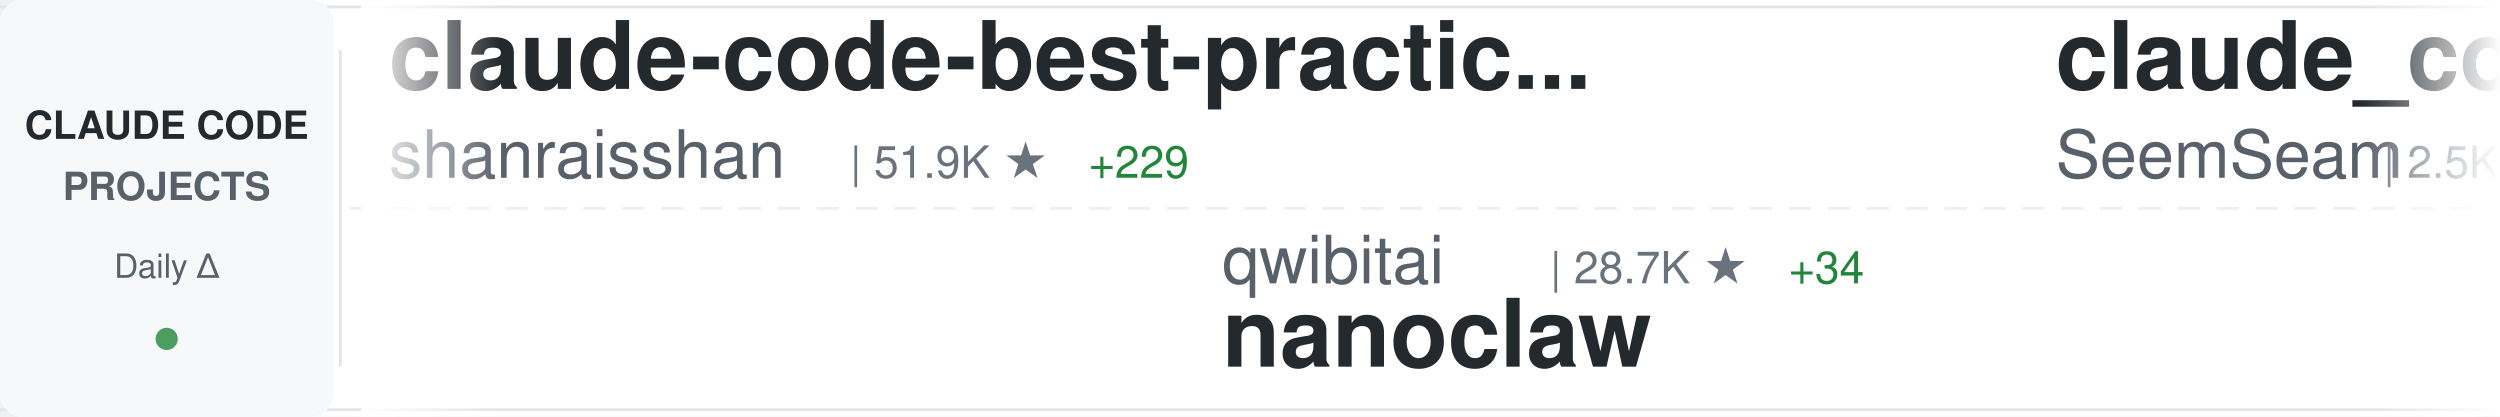
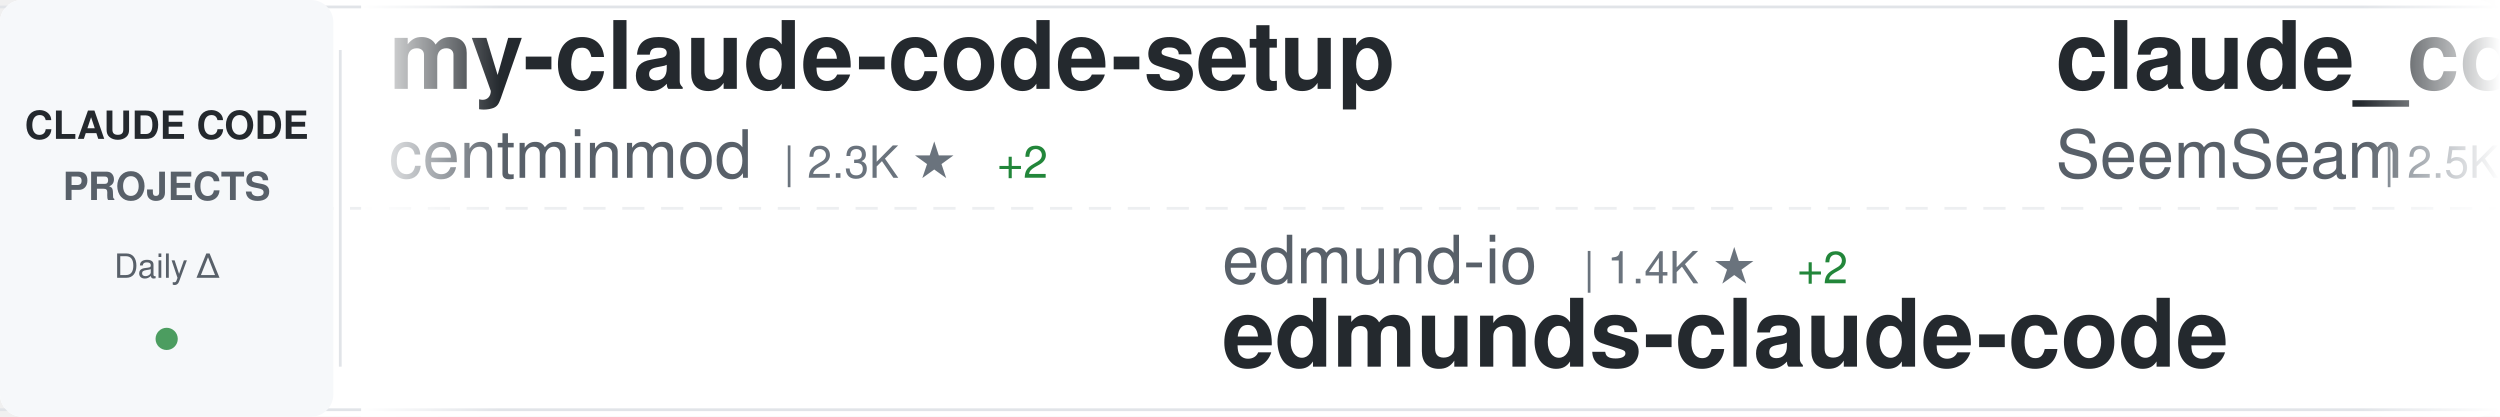
<svg xmlns="http://www.w3.org/2000/svg" width="900" height="150">
  <defs>
    <linearGradient id="awesomeLeftFade" x1="0%" y1="0%" x2="100%" y2="0%">
      <stop offset="0%" style="stop-color:#ffffff;stop-opacity:1" />
      <stop offset="100%" style="stop-color:#ffffff;stop-opacity:0" />
    </linearGradient>
    <linearGradient id="awesomeRightFade" x1="0%" y1="0%" x2="100%" y2="0%">
      <stop offset="0%" style="stop-color:#ffffff;stop-opacity:0" />
      <stop offset="100%" style="stop-color:#ffffff;stop-opacity:1" />
    </linearGradient>
  </defs>
  <rect width="900" height="150" fill="#ffffff" rx="8" />
  <rect x="0" y="2" width="900" height="1" fill="#e1e4e8" />
  <rect x="0" y="147" width="900" height="1" fill="#e1e4e8" />
  <line x1="0" y1="75" x2="900" y2="75" stroke="#e1e4e8" stroke-width="1" stroke-dasharray="8 6" opacity="0.6" />
  <rect x="0" y="0" width="120" height="150" fill="#f6f8fa" rx="8" />
  <text x="60" y="50" font-family="-apple-system, BlinkMacSystemFont, 'Segoe UI', Helvetica, Arial, sans-serif" font-size="14" font-weight="600" fill="#24292e" text-anchor="middle">CLAUDE CODE</text>
  <text x="60" y="72" font-family="-apple-system, BlinkMacSystemFont, 'Segoe UI', Helvetica, Arial, sans-serif" font-size="14" font-weight="600" fill="#586069" text-anchor="middle">PROJECTS</text>
  <text x="60" y="100" font-family="-apple-system, BlinkMacSystemFont, 'Segoe UI', Helvetica, Arial, sans-serif" font-size="12" font-weight="500" fill="#586069" text-anchor="middle">Daily Δ</text>
  <circle cx="60" cy="122" r="4" fill="#22863a" opacity="0.8" />
  <rect x="122" y="18" width="1" height="114" fill="#e1e4e8" />
  <clipPath id="awesomeTickerClip">
    <rect x="130" y="0" width="770" height="150" />
  </clipPath>
  <g clip-path="url(#awesomeTickerClip)">
    <g id="awesomeTickerItems">
      <animateTransform attributeName="transform" attributeType="XML" type="translate" from="0 0" to="-3000 0" dur="54s" repeatCount="indefinite" />
      <g transform="translate(0, 0)">
-         <text x="140" y="32" font-family="-apple-system, BlinkMacSystemFont, 'Segoe UI', Helvetica, Arial, sans-serif" font-size="34" font-weight="600" fill="#24292e">claude-code-best-practic...</text>
-         <text x="140" y="64" font-family="-apple-system, BlinkMacSystemFont, 'Segoe UI', Helvetica, Arial, sans-serif" font-size="24" font-weight="400" fill="#586069">shanraisshan</text>
-         <text x="306" y="64" font-family="-apple-system, BlinkMacSystemFont, 'Segoe UI', Helvetica, Arial, sans-serif" font-size="16" font-weight="500" fill="#6a737d">| 51.9K ★</text>
-         <text x="392" y="64" font-family="-apple-system, BlinkMacSystemFont, 'Segoe UI', Helvetica, Arial, sans-serif" font-size="16" font-weight="500" fill="#22863a"> +229</text>
+         <text x="140" y="32" font-family="-apple-system, BlinkMacSystemFont, 'Segoe UI', Helvetica, Arial, sans-serif" font-size="34" font-weight="600" fill="#24292e">my-claude-code-setup</text>
+         <text x="140" y="64" font-family="-apple-system, BlinkMacSystemFont, 'Segoe UI', Helvetica, Arial, sans-serif" font-size="24" font-weight="400" fill="#586069">centminmod</text>
+         <text x="282" y="64" font-family="-apple-system, BlinkMacSystemFont, 'Segoe UI', Helvetica, Arial, sans-serif" font-size="16" font-weight="500" fill="#6a737d">| 2.3K ★</text>
+         <text x="359" y="64" font-family="-apple-system, BlinkMacSystemFont, 'Segoe UI', Helvetica, Arial, sans-serif" font-size="16" font-weight="500" fill="#22863a"> +2</text>
      </g>
      <g transform="translate(300, 0)">
-         <text x="140" y="102" font-family="-apple-system, BlinkMacSystemFont, 'Segoe UI', Helvetica, Arial, sans-serif" font-size="24" font-weight="400" fill="#586069">qwibitai</text>
-         <text x="258" y="102" font-family="-apple-system, BlinkMacSystemFont, 'Segoe UI', Helvetica, Arial, sans-serif" font-size="16" font-weight="500" fill="#6a737d">| 28.7K ★</text>
-         <text x="344" y="102" font-family="-apple-system, BlinkMacSystemFont, 'Segoe UI', Helvetica, Arial, sans-serif" font-size="16" font-weight="500" fill="#22863a"> +34</text>
-         <text x="140" y="132" font-family="-apple-system, BlinkMacSystemFont, 'Segoe UI', Helvetica, Arial, sans-serif" font-size="34" font-weight="600" fill="#24292e">nanoclaw</text>
+         <text x="140" y="102" font-family="-apple-system, BlinkMacSystemFont, 'Segoe UI', Helvetica, Arial, sans-serif" font-size="24" font-weight="400" fill="#586069">edmund-io</text>
+         <text x="270" y="102" font-family="-apple-system, BlinkMacSystemFont, 'Segoe UI', Helvetica, Arial, sans-serif" font-size="16" font-weight="500" fill="#6a737d">| 1.4K ★</text>
+         <text x="347" y="102" font-family="-apple-system, BlinkMacSystemFont, 'Segoe UI', Helvetica, Arial, sans-serif" font-size="16" font-weight="500" fill="#22863a"> +2</text>
+         <text x="140" y="132" font-family="-apple-system, BlinkMacSystemFont, 'Segoe UI', Helvetica, Arial, sans-serif" font-size="34" font-weight="600" fill="#24292e">edmunds-claude-code</text>
      </g>
      <g transform="translate(600, 0)">
        <text x="140" y="32" font-family="-apple-system, BlinkMacSystemFont, 'Segoe UI', Helvetica, Arial, sans-serif" font-size="34" font-weight="600" fill="#24292e">claude_codex_bridge</text>
        <text x="140" y="64" font-family="-apple-system, BlinkMacSystemFont, 'Segoe UI', Helvetica, Arial, sans-serif" font-size="24" font-weight="400" fill="#586069">SeemSeam</text>
        <text x="258" y="64" font-family="-apple-system, BlinkMacSystemFont, 'Segoe UI', Helvetica, Arial, sans-serif" font-size="16" font-weight="500" fill="#6a737d">| 2.5K ★</text>
-         <text x="335" y="64" font-family="-apple-system, BlinkMacSystemFont, 'Segoe UI', Helvetica, Arial, sans-serif" font-size="16" font-weight="500" fill="#22863a"> +9</text>
+         <text x="335" y="64" font-family="-apple-system, BlinkMacSystemFont, 'Segoe UI', Helvetica, Arial, sans-serif" font-size="16" font-weight="500" fill="#22863a"> +10</text>
      </g>
      <g transform="translate(900, 0)">
-         <text x="140" y="102" font-family="-apple-system, BlinkMacSystemFont, 'Segoe UI', Helvetica, Arial, sans-serif" font-size="24" font-weight="400" fill="#586069">anthropics</text>
-         <text x="282" y="102" font-family="-apple-system, BlinkMacSystemFont, 'Segoe UI', Helvetica, Arial, sans-serif" font-size="16" font-weight="500" fill="#6a737d">| 817 ★</text>
-         <text x="350" y="102" font-family="-apple-system, BlinkMacSystemFont, 'Segoe UI', Helvetica, Arial, sans-serif" font-size="16" font-weight="500" fill="#22863a"> +3</text>
-         <text x="140" y="132" font-family="-apple-system, BlinkMacSystemFont, 'Segoe UI', Helvetica, Arial, sans-serif" font-size="34" font-weight="600" fill="#24292e">claude-code-base-action</text>
+         <text x="140" y="102" font-family="-apple-system, BlinkMacSystemFont, 'Segoe UI', Helvetica, Arial, sans-serif" font-size="24" font-weight="400" fill="#586069">RichardAtCT</text>
+         <text x="294" y="102" font-family="-apple-system, BlinkMacSystemFont, 'Segoe UI', Helvetica, Arial, sans-serif" font-size="16" font-weight="500" fill="#6a737d">| 2.6K ★</text>
+         <text x="371" y="102" font-family="-apple-system, BlinkMacSystemFont, 'Segoe UI', Helvetica, Arial, sans-serif" font-size="16" font-weight="500" fill="#22863a"> +8</text>
+         <text x="140" y="132" font-family="-apple-system, BlinkMacSystemFont, 'Segoe UI', Helvetica, Arial, sans-serif" font-size="34" font-weight="600" fill="#24292e">claude-code-telegram</text>
      </g>
      <g transform="translate(1200, 0)">
-         <text x="140" y="32" font-family="-apple-system, BlinkMacSystemFont, 'Segoe UI', Helvetica, Arial, sans-serif" font-size="34" font-weight="600" fill="#24292e">claude-code-templates</text>
-         <text x="140" y="64" font-family="-apple-system, BlinkMacSystemFont, 'Segoe UI', Helvetica, Arial, sans-serif" font-size="24" font-weight="400" fill="#586069">davila7</text>
-         <text x="246" y="64" font-family="-apple-system, BlinkMacSystemFont, 'Segoe UI', Helvetica, Arial, sans-serif" font-size="16" font-weight="500" fill="#6a737d">| 27.0K ★</text>
-         <text x="332" y="64" font-family="-apple-system, BlinkMacSystemFont, 'Segoe UI', Helvetica, Arial, sans-serif" font-size="16" font-weight="500" fill="#22863a"> +55</text>
+         <text x="140" y="32" font-family="-apple-system, BlinkMacSystemFont, 'Segoe UI', Helvetica, Arial, sans-serif" font-size="34" font-weight="600" fill="#24292e">skills</text>
+         <text x="140" y="64" font-family="-apple-system, BlinkMacSystemFont, 'Segoe UI', Helvetica, Arial, sans-serif" font-size="24" font-weight="400" fill="#586069">anthropics</text>
+         <text x="282" y="64" font-family="-apple-system, BlinkMacSystemFont, 'Segoe UI', Helvetica, Arial, sans-serif" font-size="16" font-weight="500" fill="#6a737d">| 130.9K ★</text>
+         <text x="377" y="64" font-family="-apple-system, BlinkMacSystemFont, 'Segoe UI', Helvetica, Arial, sans-serif" font-size="16" font-weight="500" fill="#22863a"> +676</text>
      </g>
      <g transform="translate(1500, 0)">
-         <text x="140" y="102" font-family="-apple-system, BlinkMacSystemFont, 'Segoe UI', Helvetica, Arial, sans-serif" font-size="24" font-weight="400" fill="#586069">alejandrobalderas</text>
-         <text x="366" y="102" font-family="-apple-system, BlinkMacSystemFont, 'Segoe UI', Helvetica, Arial, sans-serif" font-size="16" font-weight="500" fill="#6a737d">| 1.9K ★</text>
-         <text x="443" y="102" font-family="-apple-system, BlinkMacSystemFont, 'Segoe UI', Helvetica, Arial, sans-serif" font-size="16" font-weight="500" fill="#22863a"> +8</text>
-         <text x="140" y="132" font-family="-apple-system, BlinkMacSystemFont, 'Segoe UI', Helvetica, Arial, sans-serif" font-size="34" font-weight="600" fill="#24292e">claude-code-from-source</text>
+         <text x="140" y="102" font-family="-apple-system, BlinkMacSystemFont, 'Segoe UI', Helvetica, Arial, sans-serif" font-size="24" font-weight="400" fill="#586069">Donchitos</text>
+         <text x="270" y="102" font-family="-apple-system, BlinkMacSystemFont, 'Segoe UI', Helvetica, Arial, sans-serif" font-size="16" font-weight="500" fill="#6a737d">| 17.9K ★</text>
+         <text x="356" y="102" font-family="-apple-system, BlinkMacSystemFont, 'Segoe UI', Helvetica, Arial, sans-serif" font-size="16" font-weight="500" fill="#22863a"> +123</text>
+         <text x="140" y="132" font-family="-apple-system, BlinkMacSystemFont, 'Segoe UI', Helvetica, Arial, sans-serif" font-size="34" font-weight="600" fill="#24292e">Claude-Code-Game-Studios</text>
      </g>
      <g transform="translate(1800, 0)">
-         <text x="140" y="32" font-family="-apple-system, BlinkMacSystemFont, 'Segoe UI', Helvetica, Arial, sans-serif" font-size="34" font-weight="600" fill="#24292e">claude-code-settings</text>
-         <text x="140" y="64" font-family="-apple-system, BlinkMacSystemFont, 'Segoe UI', Helvetica, Arial, sans-serif" font-size="24" font-weight="400" fill="#586069">feiskyer</text>
-         <text x="258" y="64" font-family="-apple-system, BlinkMacSystemFont, 'Segoe UI', Helvetica, Arial, sans-serif" font-size="16" font-weight="500" fill="#6a737d">| 1.5K ★</text>
-         <text x="335" y="64" font-family="-apple-system, BlinkMacSystemFont, 'Segoe UI', Helvetica, Arial, sans-serif" font-size="16" font-weight="500" fill="#22863a"> +1</text>
+         <text x="140" y="32" font-family="-apple-system, BlinkMacSystemFont, 'Segoe UI', Helvetica, Arial, sans-serif" font-size="34" font-weight="600" fill="#24292e">awesome-claude-code-suba...</text>
+         <text x="140" y="64" font-family="-apple-system, BlinkMacSystemFont, 'Segoe UI', Helvetica, Arial, sans-serif" font-size="24" font-weight="400" fill="#586069">VoltAgent</text>
+         <text x="270" y="64" font-family="-apple-system, BlinkMacSystemFont, 'Segoe UI', Helvetica, Arial, sans-serif" font-size="16" font-weight="500" fill="#6a737d">| 19.4K ★</text>
+         <text x="356" y="64" font-family="-apple-system, BlinkMacSystemFont, 'Segoe UI', Helvetica, Arial, sans-serif" font-size="16" font-weight="500" fill="#22863a"> +73</text>
      </g>
      <g transform="translate(2100, 0)">
-         <text x="140" y="102" font-family="-apple-system, BlinkMacSystemFont, 'Segoe UI', Helvetica, Arial, sans-serif" font-size="24" font-weight="400" fill="#586069">rohitg00</text>
-         <text x="258" y="102" font-family="-apple-system, BlinkMacSystemFont, 'Segoe UI', Helvetica, Arial, sans-serif" font-size="16" font-weight="500" fill="#6a737d">| 1.6K ★</text>
-         <text x="335" y="102" font-family="-apple-system, BlinkMacSystemFont, 'Segoe UI', Helvetica, Arial, sans-serif" font-size="16" font-weight="500" fill="#22863a"> +10</text>
-         <text x="140" y="132" font-family="-apple-system, BlinkMacSystemFont, 'Segoe UI', Helvetica, Arial, sans-serif" font-size="34" font-weight="600" fill="#24292e">awesome-claude-code-tool...</text>
+         <text x="140" y="102" font-family="-apple-system, BlinkMacSystemFont, 'Segoe UI', Helvetica, Arial, sans-serif" font-size="24" font-weight="400" fill="#586069">pedrohcgs</text>
+         <text x="270" y="102" font-family="-apple-system, BlinkMacSystemFont, 'Segoe UI', Helvetica, Arial, sans-serif" font-size="16" font-weight="500" fill="#6a737d">| 1.1K ★</text>
+         <text x="347" y="102" font-family="-apple-system, BlinkMacSystemFont, 'Segoe UI', Helvetica, Arial, sans-serif" font-size="16" font-weight="500" fill="#22863a"> +2</text>
+         <text x="140" y="132" font-family="-apple-system, BlinkMacSystemFont, 'Segoe UI', Helvetica, Arial, sans-serif" font-size="34" font-weight="600" fill="#24292e">claude-code-my-workflow</text>
      </g>
      <g transform="translate(2400, 0)">
-         <text x="140" y="32" font-family="-apple-system, BlinkMacSystemFont, 'Segoe UI', Helvetica, Arial, sans-serif" font-size="34" font-weight="600" fill="#24292e">Claude-Code-Usage-Monito...</text>
-         <text x="140" y="64" font-family="-apple-system, BlinkMacSystemFont, 'Segoe UI', Helvetica, Arial, sans-serif" font-size="24" font-weight="400" fill="#586069">Maciek-roboblog</text>
-         <text x="342" y="64" font-family="-apple-system, BlinkMacSystemFont, 'Segoe UI', Helvetica, Arial, sans-serif" font-size="16" font-weight="500" fill="#6a737d">| 8.0K ★</text>
-         <text x="419" y="64" font-family="-apple-system, BlinkMacSystemFont, 'Segoe UI', Helvetica, Arial, sans-serif" font-size="16" font-weight="500" fill="#22863a"> +9</text>
+         <text x="140" y="32" font-family="-apple-system, BlinkMacSystemFont, 'Segoe UI', Helvetica, Arial, sans-serif" font-size="34" font-weight="600" fill="#24292e">Claude-Code</text>
+         <text x="140" y="64" font-family="-apple-system, BlinkMacSystemFont, 'Segoe UI', Helvetica, Arial, sans-serif" font-size="24" font-weight="400" fill="#586069">pengchengneo</text>
+         <text x="306" y="64" font-family="-apple-system, BlinkMacSystemFont, 'Segoe UI', Helvetica, Arial, sans-serif" font-size="16" font-weight="500" fill="#6a737d">| 1.3K ★</text>
+         <text x="383" y="64" font-family="-apple-system, BlinkMacSystemFont, 'Segoe UI', Helvetica, Arial, sans-serif" font-size="16" font-weight="500" fill="#22863a"> +3</text>
      </g>
      <g transform="translate(2700, 0)">
-         <text x="140" y="102" font-family="-apple-system, BlinkMacSystemFont, 'Segoe UI', Helvetica, Arial, sans-serif" font-size="24" font-weight="400" fill="#586069">anthropics</text>
-         <text x="282" y="102" font-family="-apple-system, BlinkMacSystemFont, 'Segoe UI', Helvetica, Arial, sans-serif" font-size="16" font-weight="500" fill="#6a737d">| 130.8K ★</text>
-         <text x="377" y="102" font-family="-apple-system, BlinkMacSystemFont, 'Segoe UI', Helvetica, Arial, sans-serif" font-size="16" font-weight="500" fill="#22863a"> +687</text>
-         <text x="140" y="132" font-family="-apple-system, BlinkMacSystemFont, 'Segoe UI', Helvetica, Arial, sans-serif" font-size="34" font-weight="600" fill="#24292e">skills</text>
+         <text x="140" y="102" font-family="-apple-system, BlinkMacSystemFont, 'Segoe UI', Helvetica, Arial, sans-serif" font-size="24" font-weight="400" fill="#586069">diet103</text>
+         <text x="246" y="102" font-family="-apple-system, BlinkMacSystemFont, 'Segoe UI', Helvetica, Arial, sans-serif" font-size="16" font-weight="500" fill="#6a737d">| 9.6K ★</text>
+         <text x="323" y="102" font-family="-apple-system, BlinkMacSystemFont, 'Segoe UI', Helvetica, Arial, sans-serif" font-size="16" font-weight="500" fill="#22863a"> +7</text>
+         <text x="140" y="132" font-family="-apple-system, BlinkMacSystemFont, 'Segoe UI', Helvetica, Arial, sans-serif" font-size="34" font-weight="600" fill="#24292e">claude-code-infrastructu...</text>
      </g>
      <g transform="translate(3000, 0)">
-         <text x="140" y="32" font-family="-apple-system, BlinkMacSystemFont, 'Segoe UI', Helvetica, Arial, sans-serif" font-size="34" font-weight="600" fill="#24292e">claude-code-best-practic...</text>
-         <text x="140" y="64" font-family="-apple-system, BlinkMacSystemFont, 'Segoe UI', Helvetica, Arial, sans-serif" font-size="24" font-weight="400" fill="#586069">shanraisshan</text>
-         <text x="306" y="64" font-family="-apple-system, BlinkMacSystemFont, 'Segoe UI', Helvetica, Arial, sans-serif" font-size="16" font-weight="500" fill="#6a737d">| 51.9K ★</text>
-         <text x="392" y="64" font-family="-apple-system, BlinkMacSystemFont, 'Segoe UI', Helvetica, Arial, sans-serif" font-size="16" font-weight="500" fill="#22863a"> +229</text>
+         <text x="140" y="32" font-family="-apple-system, BlinkMacSystemFont, 'Segoe UI', Helvetica, Arial, sans-serif" font-size="34" font-weight="600" fill="#24292e">my-claude-code-setup</text>
+         <text x="140" y="64" font-family="-apple-system, BlinkMacSystemFont, 'Segoe UI', Helvetica, Arial, sans-serif" font-size="24" font-weight="400" fill="#586069">centminmod</text>
+         <text x="282" y="64" font-family="-apple-system, BlinkMacSystemFont, 'Segoe UI', Helvetica, Arial, sans-serif" font-size="16" font-weight="500" fill="#6a737d">| 2.3K ★</text>
+         <text x="359" y="64" font-family="-apple-system, BlinkMacSystemFont, 'Segoe UI', Helvetica, Arial, sans-serif" font-size="16" font-weight="500" fill="#22863a"> +2</text>
      </g>
      <g transform="translate(3300, 0)">
-         <text x="140" y="102" font-family="-apple-system, BlinkMacSystemFont, 'Segoe UI', Helvetica, Arial, sans-serif" font-size="24" font-weight="400" fill="#586069">qwibitai</text>
-         <text x="258" y="102" font-family="-apple-system, BlinkMacSystemFont, 'Segoe UI', Helvetica, Arial, sans-serif" font-size="16" font-weight="500" fill="#6a737d">| 28.7K ★</text>
-         <text x="344" y="102" font-family="-apple-system, BlinkMacSystemFont, 'Segoe UI', Helvetica, Arial, sans-serif" font-size="16" font-weight="500" fill="#22863a"> +34</text>
-         <text x="140" y="132" font-family="-apple-system, BlinkMacSystemFont, 'Segoe UI', Helvetica, Arial, sans-serif" font-size="34" font-weight="600" fill="#24292e">nanoclaw</text>
+         <text x="140" y="102" font-family="-apple-system, BlinkMacSystemFont, 'Segoe UI', Helvetica, Arial, sans-serif" font-size="24" font-weight="400" fill="#586069">edmund-io</text>
+         <text x="270" y="102" font-family="-apple-system, BlinkMacSystemFont, 'Segoe UI', Helvetica, Arial, sans-serif" font-size="16" font-weight="500" fill="#6a737d">| 1.4K ★</text>
+         <text x="347" y="102" font-family="-apple-system, BlinkMacSystemFont, 'Segoe UI', Helvetica, Arial, sans-serif" font-size="16" font-weight="500" fill="#22863a"> +2</text>
+         <text x="140" y="132" font-family="-apple-system, BlinkMacSystemFont, 'Segoe UI', Helvetica, Arial, sans-serif" font-size="34" font-weight="600" fill="#24292e">edmunds-claude-code</text>
      </g>
      <g transform="translate(3600, 0)">
        <text x="140" y="32" font-family="-apple-system, BlinkMacSystemFont, 'Segoe UI', Helvetica, Arial, sans-serif" font-size="34" font-weight="600" fill="#24292e">claude_codex_bridge</text>
        <text x="140" y="64" font-family="-apple-system, BlinkMacSystemFont, 'Segoe UI', Helvetica, Arial, sans-serif" font-size="24" font-weight="400" fill="#586069">SeemSeam</text>
        <text x="258" y="64" font-family="-apple-system, BlinkMacSystemFont, 'Segoe UI', Helvetica, Arial, sans-serif" font-size="16" font-weight="500" fill="#6a737d">| 2.5K ★</text>
-         <text x="335" y="64" font-family="-apple-system, BlinkMacSystemFont, 'Segoe UI', Helvetica, Arial, sans-serif" font-size="16" font-weight="500" fill="#22863a"> +9</text>
+         <text x="335" y="64" font-family="-apple-system, BlinkMacSystemFont, 'Segoe UI', Helvetica, Arial, sans-serif" font-size="16" font-weight="500" fill="#22863a"> +10</text>
      </g>
      <g transform="translate(3900, 0)">
-         <text x="140" y="102" font-family="-apple-system, BlinkMacSystemFont, 'Segoe UI', Helvetica, Arial, sans-serif" font-size="24" font-weight="400" fill="#586069">anthropics</text>
-         <text x="282" y="102" font-family="-apple-system, BlinkMacSystemFont, 'Segoe UI', Helvetica, Arial, sans-serif" font-size="16" font-weight="500" fill="#6a737d">| 817 ★</text>
-         <text x="350" y="102" font-family="-apple-system, BlinkMacSystemFont, 'Segoe UI', Helvetica, Arial, sans-serif" font-size="16" font-weight="500" fill="#22863a"> +3</text>
-         <text x="140" y="132" font-family="-apple-system, BlinkMacSystemFont, 'Segoe UI', Helvetica, Arial, sans-serif" font-size="34" font-weight="600" fill="#24292e">claude-code-base-action</text>
+         <text x="140" y="102" font-family="-apple-system, BlinkMacSystemFont, 'Segoe UI', Helvetica, Arial, sans-serif" font-size="24" font-weight="400" fill="#586069">RichardAtCT</text>
+         <text x="294" y="102" font-family="-apple-system, BlinkMacSystemFont, 'Segoe UI', Helvetica, Arial, sans-serif" font-size="16" font-weight="500" fill="#6a737d">| 2.6K ★</text>
+         <text x="371" y="102" font-family="-apple-system, BlinkMacSystemFont, 'Segoe UI', Helvetica, Arial, sans-serif" font-size="16" font-weight="500" fill="#22863a"> +8</text>
+         <text x="140" y="132" font-family="-apple-system, BlinkMacSystemFont, 'Segoe UI', Helvetica, Arial, sans-serif" font-size="34" font-weight="600" fill="#24292e">claude-code-telegram</text>
      </g>
    </g>
  </g>
  <rect x="130" y="0" width="50" height="150" fill="url(#awesomeLeftFade)" />
  <rect x="850" y="0" width="50" height="150" fill="url(#awesomeRightFade)" />
</svg>
